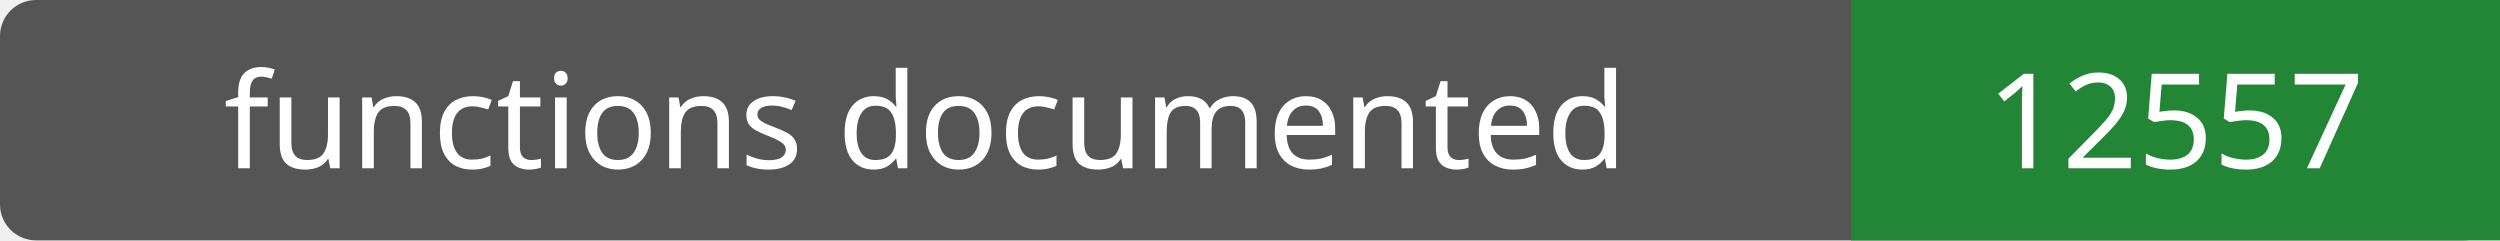
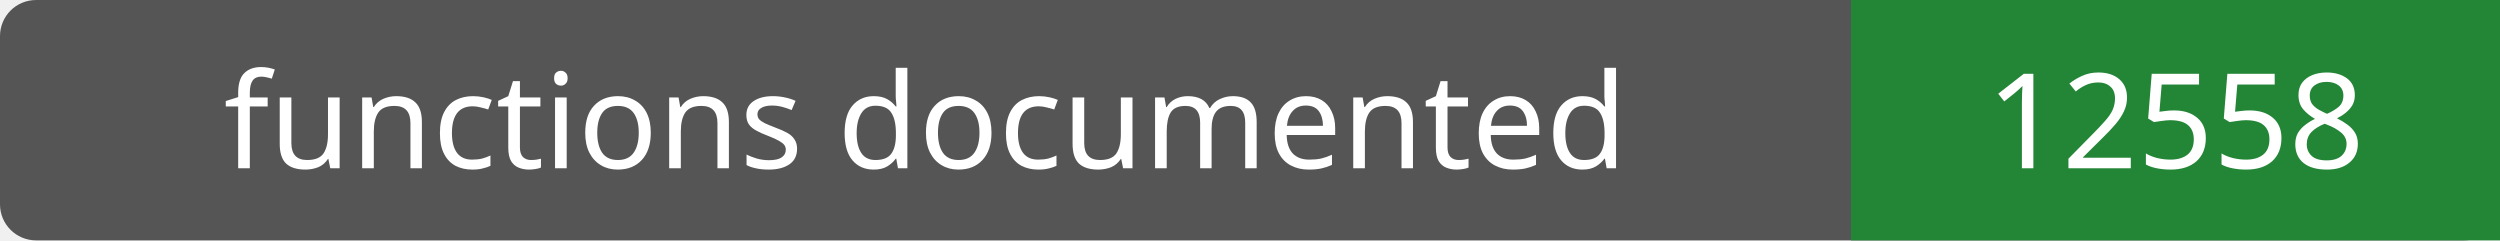
- <svg xmlns="http://www.w3.org/2000/svg" width="208" height="20" role="img" aria-label="functions documented: 12557">
+ <svg xmlns="http://www.w3.org/2000/svg" width="208" height="20" role="img" aria-label="functions documented: 12558">
  <rect width="208" height="20" rx="3" fill="#555" />
  <path fill="#238636" d="M154 0h54v20H154z" />
  <g fill="#fff" text-anchor="middle" font-family="Verdana,sans-serif" font-size="11">
    <text x="77.0" y="14">functions documented</text>
-     <text x="181.0" y="14">12557</text>
+     <text x="181.0" y="14">12558</text>
  </g>
</svg>
